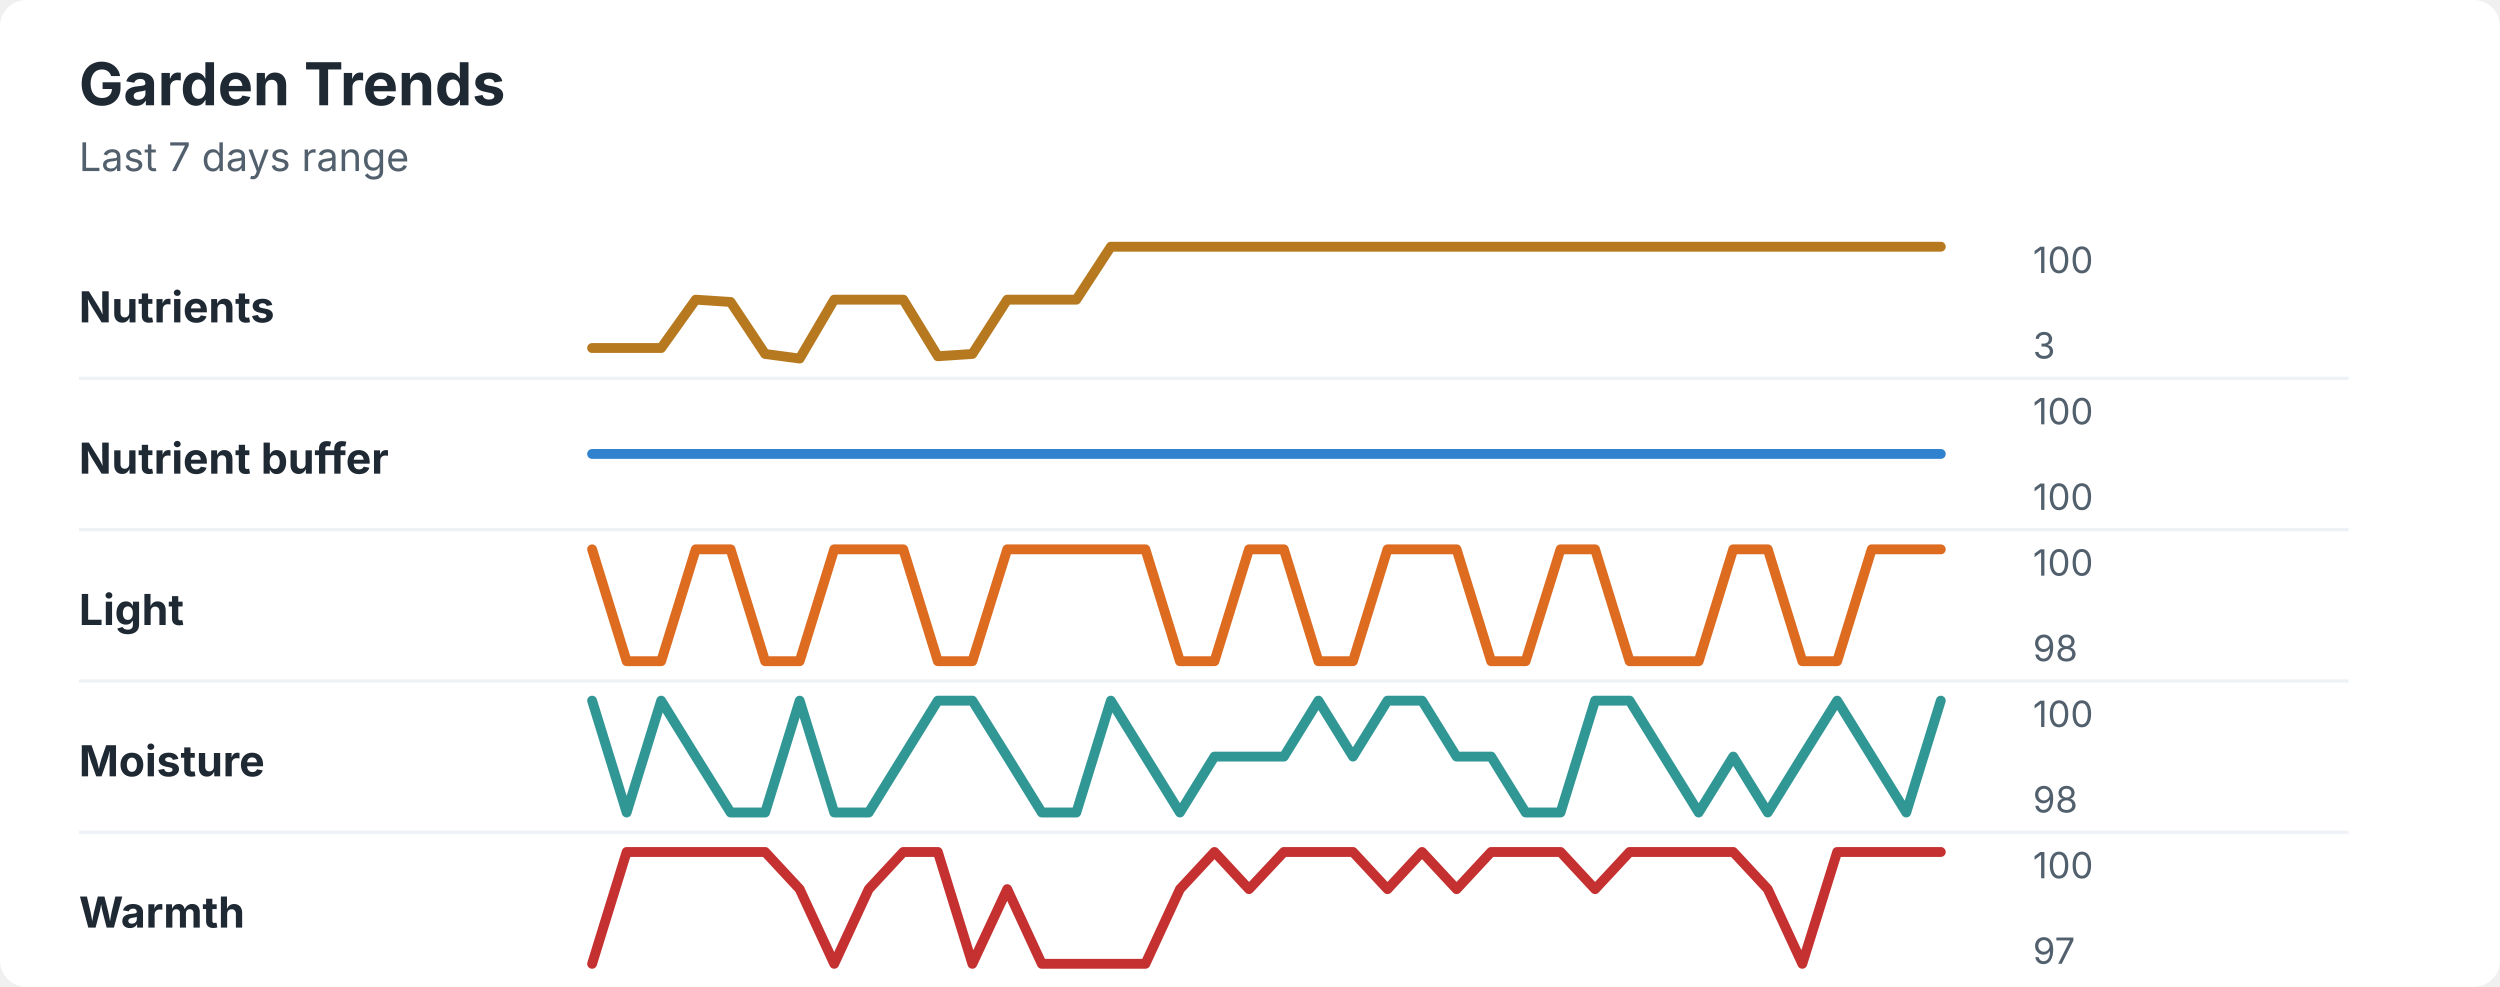
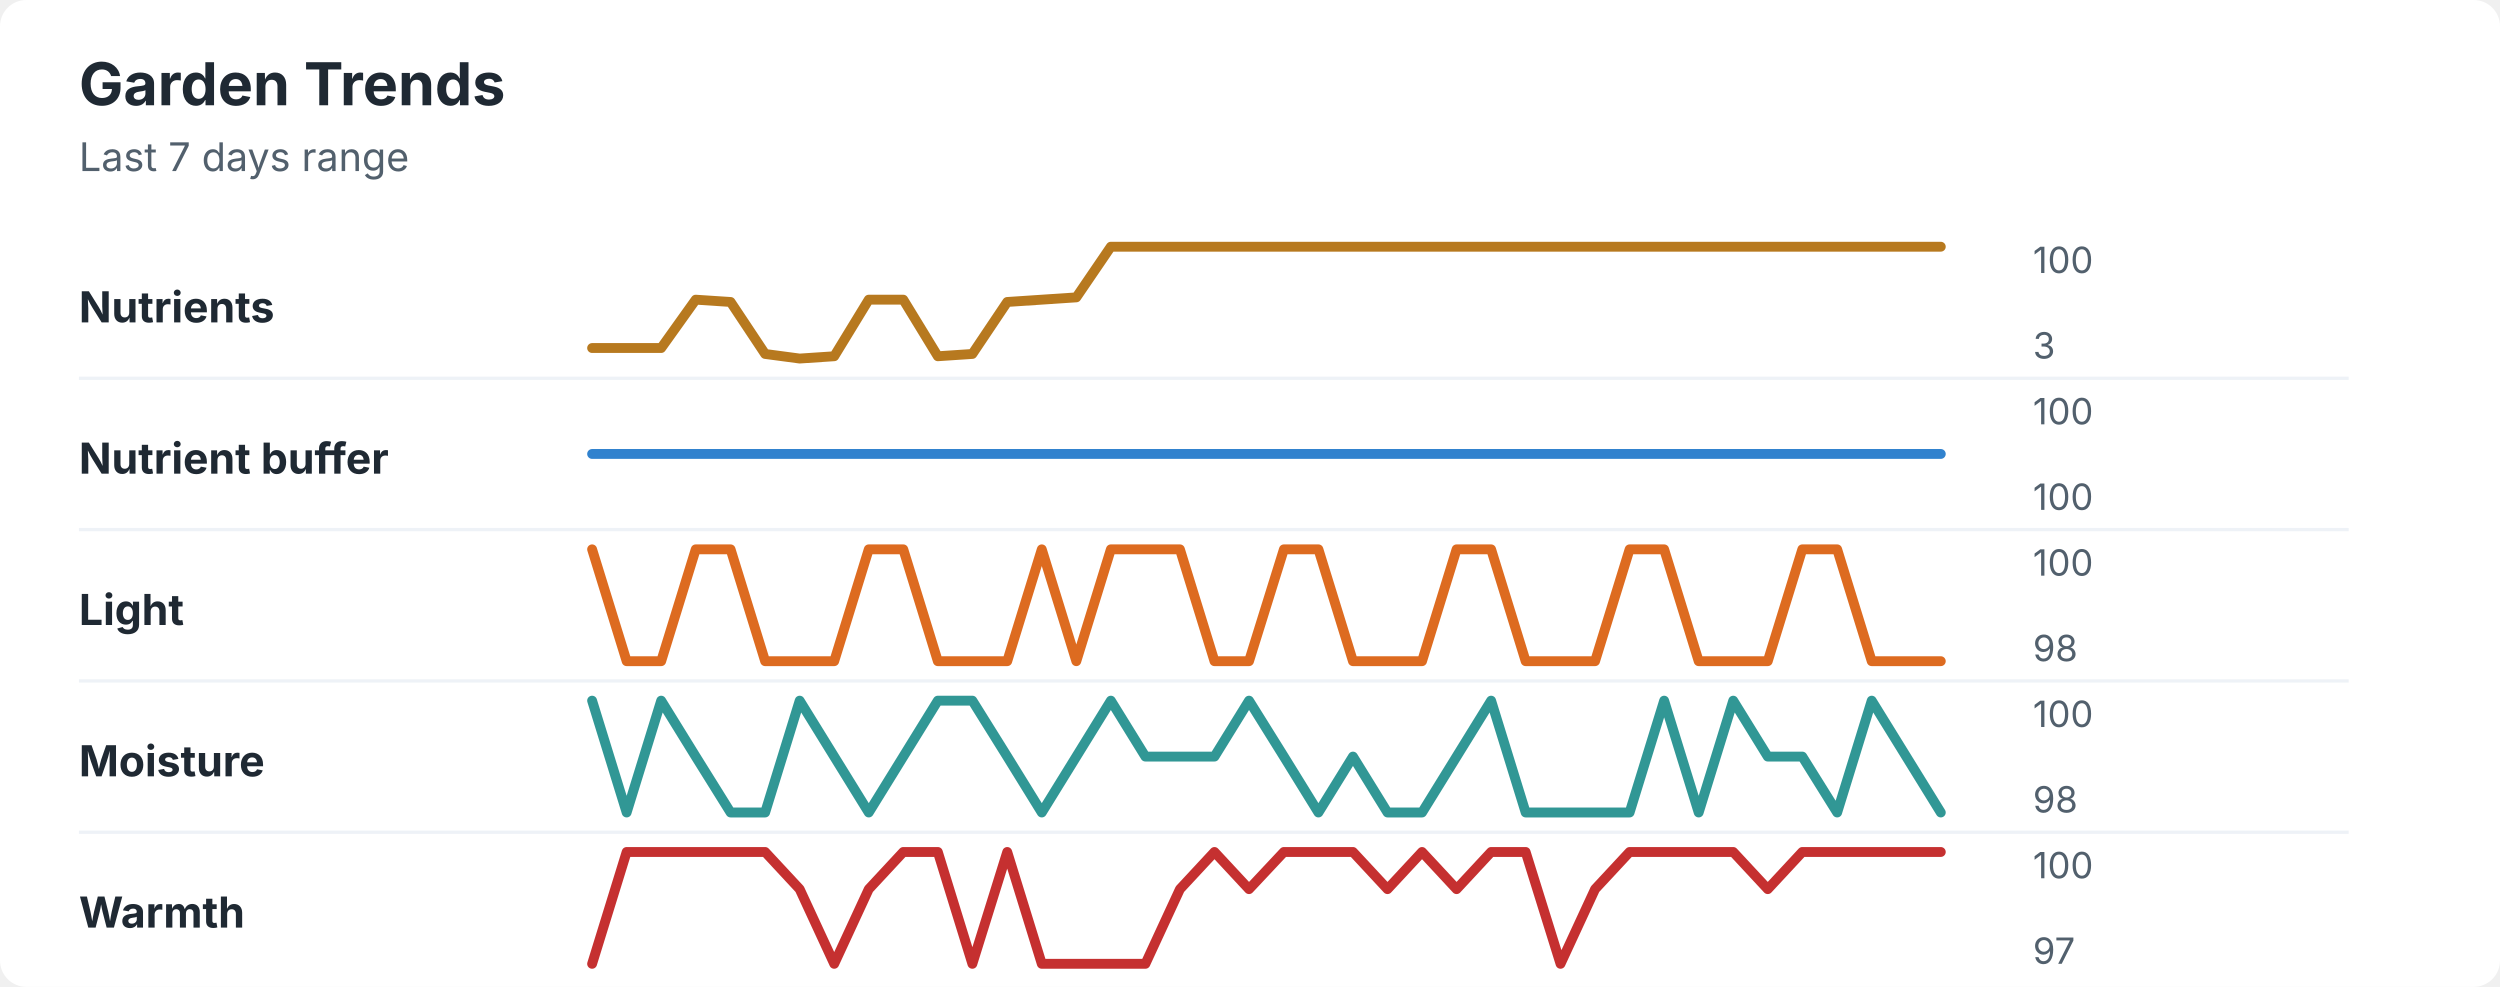
<svg xmlns="http://www.w3.org/2000/svg" width="760" height="300" viewBox="0 0 760 300" role="img" aria-labelledby="title desc">
  <rect width="760" height="300" rx="8" fill="#ffffff" />
  <style>
    text { font-family: -apple-system, BlinkMacSystemFont, "Segoe UI", sans-serif; }
    .title { font-size: 18px; font-weight: 700; fill: #1f2933; }
    .subtitle { font-size: 12px; fill: #52606d; }
    .label { font-size: 13px; font-weight: 650; fill: #1f2933; }
    .axis-value { font-size: 11px; fill: #52606d; }
    .separator { stroke: #eef2f7; stroke-width: 1; }
  </style>
  <text x="24" y="32" class="title">Garden Trends</text>
  <text x="24" y="52" class="subtitle">Last 7 days range</text>
  <text x="24" y="98" class="label">Nutrients</text>
-   <polyline points="180.0,105.8 190.5,105.8 201.0,105.8 211.5,91.1 222.1,91.8 232.6,107.6 243.1,109.0 253.6,91.1 264.1,91.1 274.6,91.1 285.1,108.3 295.6,107.6 306.2,91.1 316.7,91.1 327.2,91.1 337.7,75.0 348.2,75.0 358.7,75.0 369.2,75.0 379.7,75.0 390.3,75.0 400.8,75.0 411.3,75.0 421.8,75.0 432.3,75.0 442.8,75.0 453.3,75.0 463.8,75.0 474.4,75.0 484.9,75.0 495.4,75.0 505.9,75.0 516.4,75.0 526.9,75.0 537.4,75.0 547.9,75.0 558.5,75.0 569.0,75.0 579.5,75.0 590.0,75.0 " fill="none" stroke="#b7791f" stroke-width="3" stroke-linecap="round" stroke-linejoin="round" />
+   <polyline points="180.0,105.8 190.5,105.8 201.0,105.8 211.5,91.1 222.1,91.8 232.6,107.6 243.1,109.0 253.6,108.3 264.1,91.1 274.6,91.1 285.1,108.3 295.6,107.6 306.2,91.8 316.7,91.1 327.2,90.4 337.7,75.0 348.2,75.0 358.7,75.0 369.2,75.0 379.7,75.0 390.3,75.0 400.8,75.0 411.3,75.0 421.8,75.0 432.3,75.0 442.8,75.0 453.3,75.0 463.8,75.0 474.4,75.0 484.9,75.0 495.4,75.0 505.9,75.0 516.4,75.0 526.9,75.0 537.4,75.0 547.9,75.0 558.5,75.0 569.0,75.0 579.5,75.0 590.0,75.0 " fill="none" stroke="#b7791f" stroke-width="3" stroke-linecap="round" stroke-linejoin="round" />
  <text x="618" y="83" class="axis-value">100</text>
  <text x="618" y="109" class="axis-value">3</text>
  <line x1="24" y1="115.0" x2="714" y2="115.0" class="separator" />
  <text x="24" y="144" class="label">Nutrient buffer</text>
  <polyline points="180.0,138.0 190.5,138.0 201.0,138.0 211.5,138.0 222.1,138.0 232.6,138.0 243.1,138.0 253.6,138.0 264.1,138.0 274.6,138.0 285.1,138.0 295.6,138.0 306.2,138.0 316.7,138.0 327.2,138.0 337.7,138.0 348.2,138.0 358.7,138.0 369.2,138.0 379.7,138.0 390.3,138.0 400.8,138.0 411.3,138.0 421.8,138.0 432.3,138.0 442.8,138.0 453.3,138.0 463.8,138.0 474.4,138.0 484.9,138.0 495.4,138.0 505.9,138.0 516.4,138.0 526.9,138.0 537.4,138.0 547.9,138.0 558.5,138.0 569.0,138.0 579.5,138.0 590.0,138.0 " fill="none" stroke="#3182ce" stroke-width="3" stroke-linecap="round" stroke-linejoin="round" />
  <text x="618" y="129" class="axis-value">100</text>
  <text x="618" y="155" class="axis-value">100</text>
  <line x1="24" y1="161.0" x2="714" y2="161.0" class="separator" />
  <text x="24" y="190" class="label">Light</text>
-   <polyline points="180.0,167.0 190.5,201.0 201.0,201.0 211.5,167.0 222.1,167.0 232.6,201.0 243.1,201.0 253.6,167.0 264.1,167.0 274.6,167.0 285.1,201.0 295.6,201.0 306.2,167.0 316.7,167.0 327.2,167.0 337.7,167.0 348.2,167.0 358.7,201.0 369.2,201.0 379.7,167.0 390.3,167.0 400.8,201.0 411.3,201.0 421.8,167.0 432.3,167.0 442.8,167.0 453.3,201.0 463.8,201.0 474.4,167.0 484.9,167.0 495.4,201.0 505.9,201.0 516.4,201.0 526.9,167.0 537.4,167.0 547.9,201.0 558.5,201.0 569.0,167.0 579.5,167.0 590.0,167.0 " fill="none" stroke="#dd6b20" stroke-width="3" stroke-linecap="round" stroke-linejoin="round" />
+   <polyline points="180.0,167.0 190.5,201.0 201.0,201.0 211.5,167.0 222.1,167.0 232.6,201.0 243.1,201.0 253.6,201.0 264.1,167.0 274.6,167.0 285.1,201.0 295.6,201.0 306.2,201.0 316.7,167.0 327.2,201.0 337.7,167.0 348.2,167.0 358.7,167.0 369.2,201.0 379.7,201.0 390.3,167.0 400.8,167.0 411.3,201.0 421.8,201.0 432.3,201.0 442.8,167.0 453.3,167.0 463.8,201.0 474.4,201.0 484.9,201.0 495.4,167.0 505.9,167.0 516.4,201.0 526.9,201.0 537.4,201.0 547.9,167.0 558.5,167.0 569.0,201.0 579.5,201.0 590.0,201.0 " fill="none" stroke="#dd6b20" stroke-width="3" stroke-linecap="round" stroke-linejoin="round" />
  <text x="618" y="175" class="axis-value">100</text>
  <text x="618" y="201" class="axis-value">98</text>
  <line x1="24" y1="207.0" x2="714" y2="207.0" class="separator" />
  <text x="24" y="236" class="label">Moisture</text>
-   <polyline points="180.0,213.0 190.5,247.0 201.0,213.0 211.5,230.0 222.1,247.0 232.6,247.0 243.1,213.0 253.6,247.0 264.1,247.0 274.6,230.0 285.1,213.0 295.6,213.0 306.2,230.0 316.7,247.0 327.2,247.0 337.7,213.0 348.2,230.0 358.7,247.0 369.2,230.0 379.7,230.0 390.3,230.0 400.8,213.0 411.3,230.0 421.8,213.0 432.3,213.0 442.8,230.0 453.3,230.0 463.8,247.0 474.4,247.0 484.9,213.0 495.4,213.0 505.9,230.0 516.4,247.0 526.9,230.0 537.4,247.0 547.9,230.0 558.5,213.0 569.0,230.0 579.5,247.0 590.0,213.0 " fill="none" stroke="#319795" stroke-width="3" stroke-linecap="round" stroke-linejoin="round" />
+   <polyline points="180.0,213.0 190.5,247.0 201.0,213.0 211.5,230.0 222.1,247.0 232.6,247.0 243.1,213.0 253.6,230.0 264.1,247.0 274.6,230.0 285.1,213.0 295.6,213.0 306.2,230.0 316.7,247.0 327.2,230.0 337.7,213.0 348.2,230.0 358.7,230.0 369.2,230.0 379.7,213.0 390.3,230.0 400.8,247.0 411.3,230.0 421.8,247.0 432.3,247.0 442.8,230.0 453.3,213.0 463.8,247.0 474.4,247.0 484.9,247.0 495.4,247.0 505.9,213.0 516.4,247.0 526.9,213.0 537.4,230.0 547.9,230.0 558.5,247.0 569.0,213.0 579.5,230.0 590.0,247.0 " fill="none" stroke="#319795" stroke-width="3" stroke-linecap="round" stroke-linejoin="round" />
  <text x="618" y="221" class="axis-value">100</text>
  <text x="618" y="247" class="axis-value">98</text>
  <line x1="24" y1="253.0" x2="714" y2="253.0" class="separator" />
  <text x="24" y="282" class="label">Warmth</text>
-   <polyline points="180.0,293.0 190.5,259.0 201.0,259.0 211.5,259.0 222.1,259.0 232.6,259.0 243.1,270.3 253.6,293.0 264.1,270.3 274.6,259.0 285.1,259.0 295.6,293.0 306.2,270.3 316.7,293.0 327.2,293.0 337.7,293.0 348.2,293.0 358.7,270.3 369.2,259.0 379.7,270.3 390.3,259.0 400.8,259.0 411.3,259.0 421.8,270.3 432.3,259.0 442.8,270.3 453.3,259.0 463.8,259.0 474.4,259.0 484.9,270.3 495.4,259.0 505.9,259.0 516.4,259.0 526.9,259.0 537.4,270.3 547.9,293.0 558.5,259.0 569.0,259.0 579.5,259.0 590.0,259.0 " fill="none" stroke="#c53030" stroke-width="3" stroke-linecap="round" stroke-linejoin="round" />
+   <polyline points="180.0,293.0 190.5,259.0 201.0,259.0 211.5,259.0 222.1,259.0 232.6,259.0 243.1,270.3 253.6,293.0 264.1,270.3 274.6,259.0 285.1,259.0 295.6,293.0 306.2,259.0 316.7,293.0 327.2,293.0 337.7,293.0 348.2,293.0 358.7,270.3 369.2,259.0 379.7,270.3 390.3,259.0 400.8,259.0 411.3,259.0 421.8,270.3 432.3,259.0 442.8,270.3 453.3,259.0 463.8,259.0 474.4,293.0 484.9,270.3 495.4,259.0 505.9,259.0 516.4,259.0 526.9,259.0 537.4,270.3 547.9,259.0 558.5,259.0 569.0,259.0 579.5,259.0 590.0,259.0 " fill="none" stroke="#c53030" stroke-width="3" stroke-linecap="round" stroke-linejoin="round" />
  <text x="618" y="267" class="axis-value">100</text>
  <text x="618" y="293" class="axis-value">97</text>
</svg>
